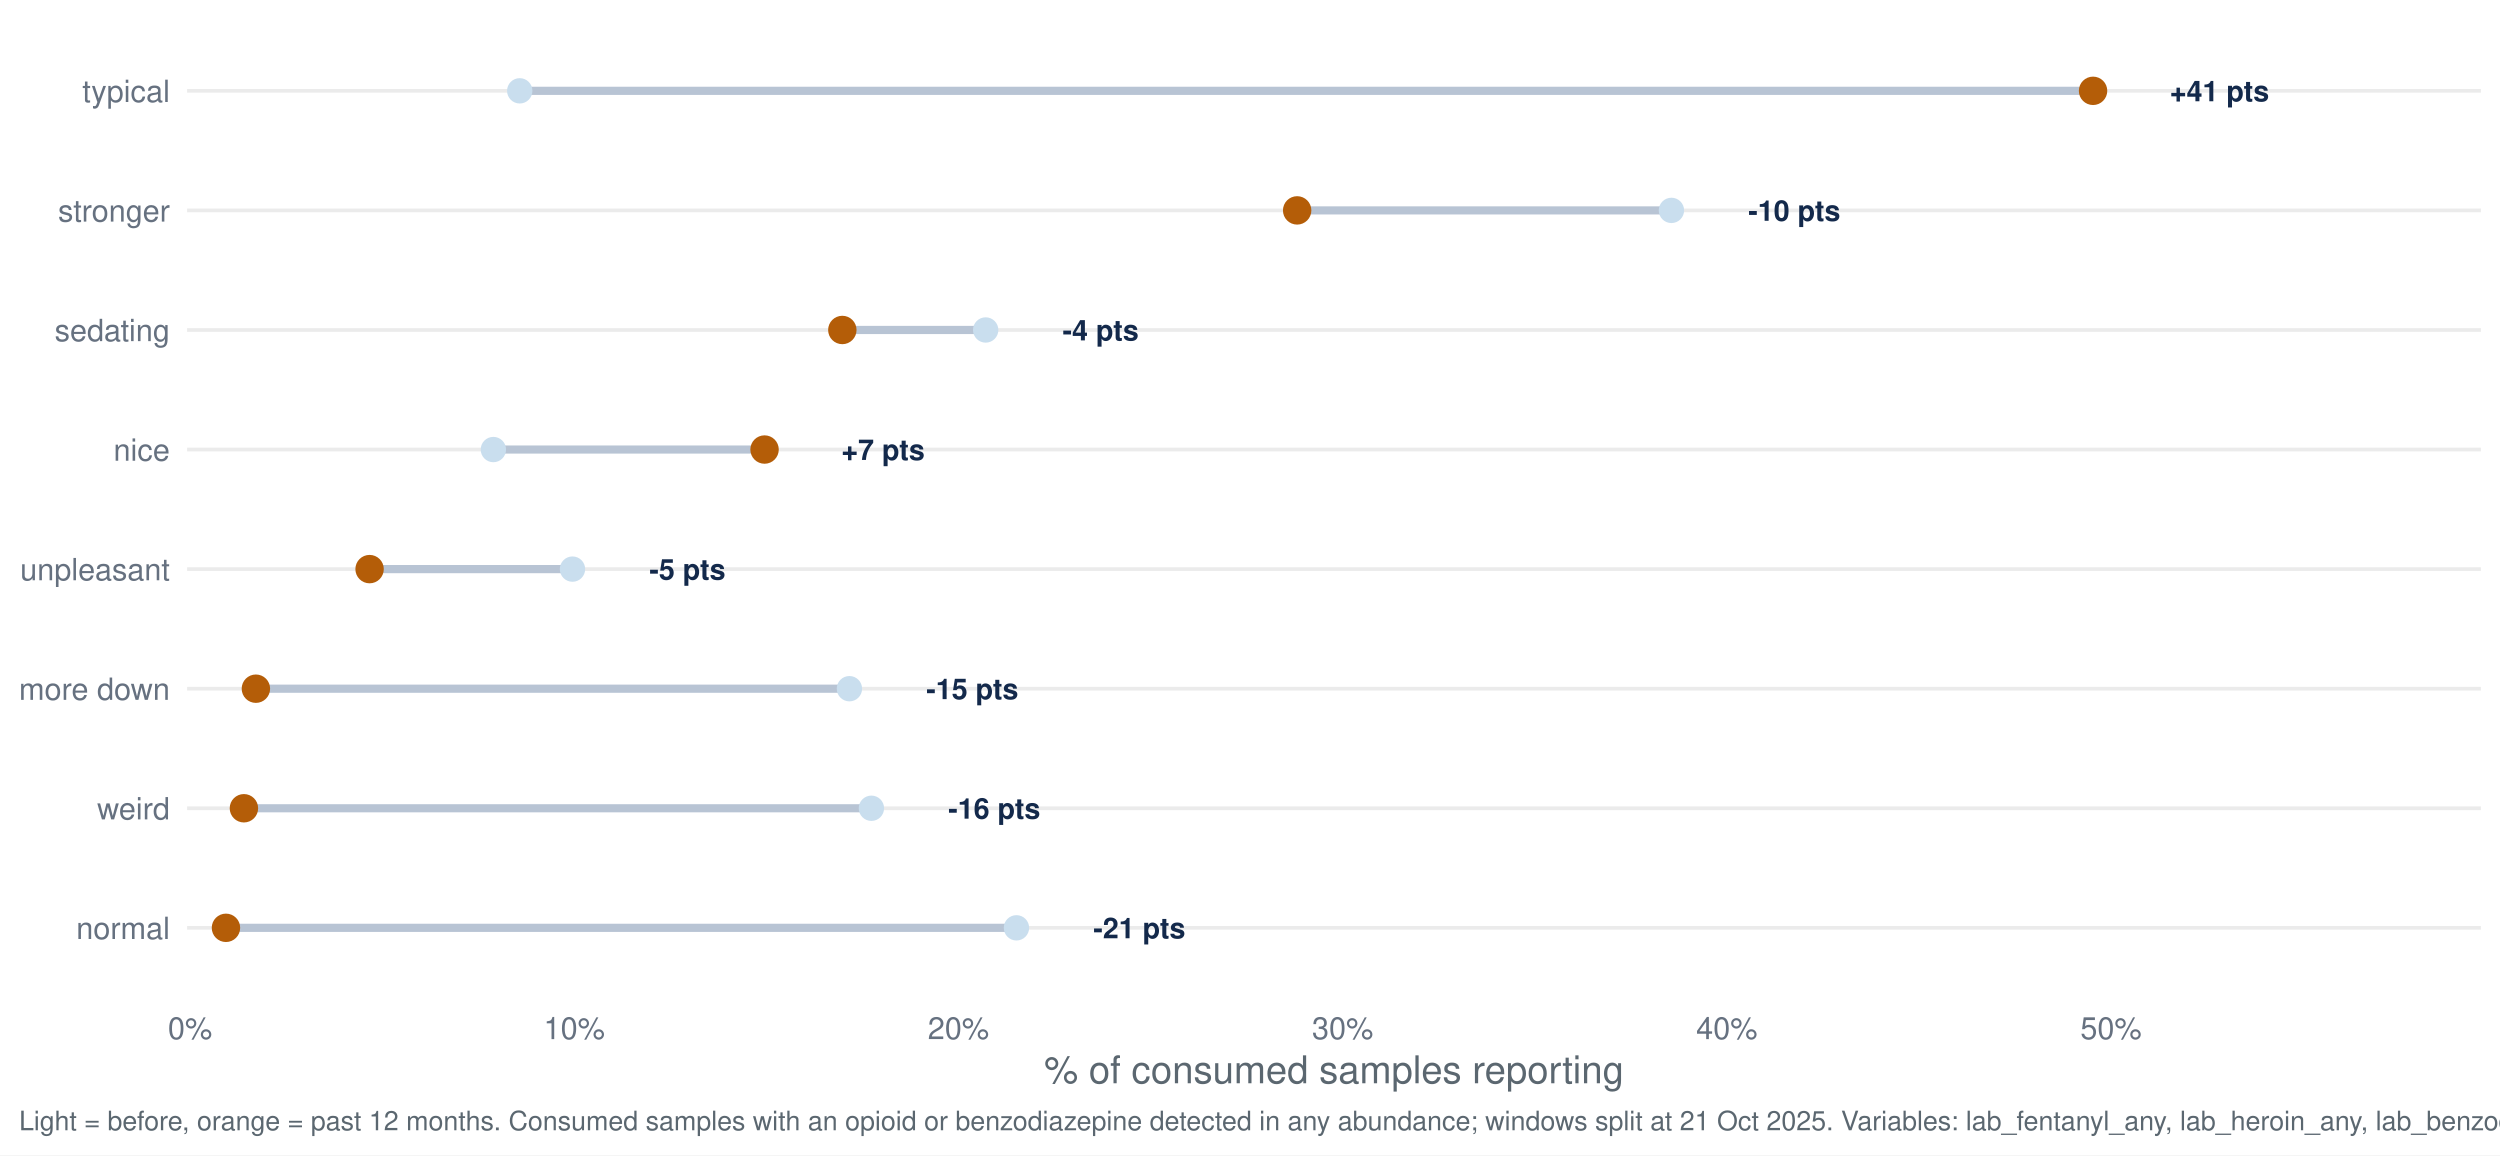
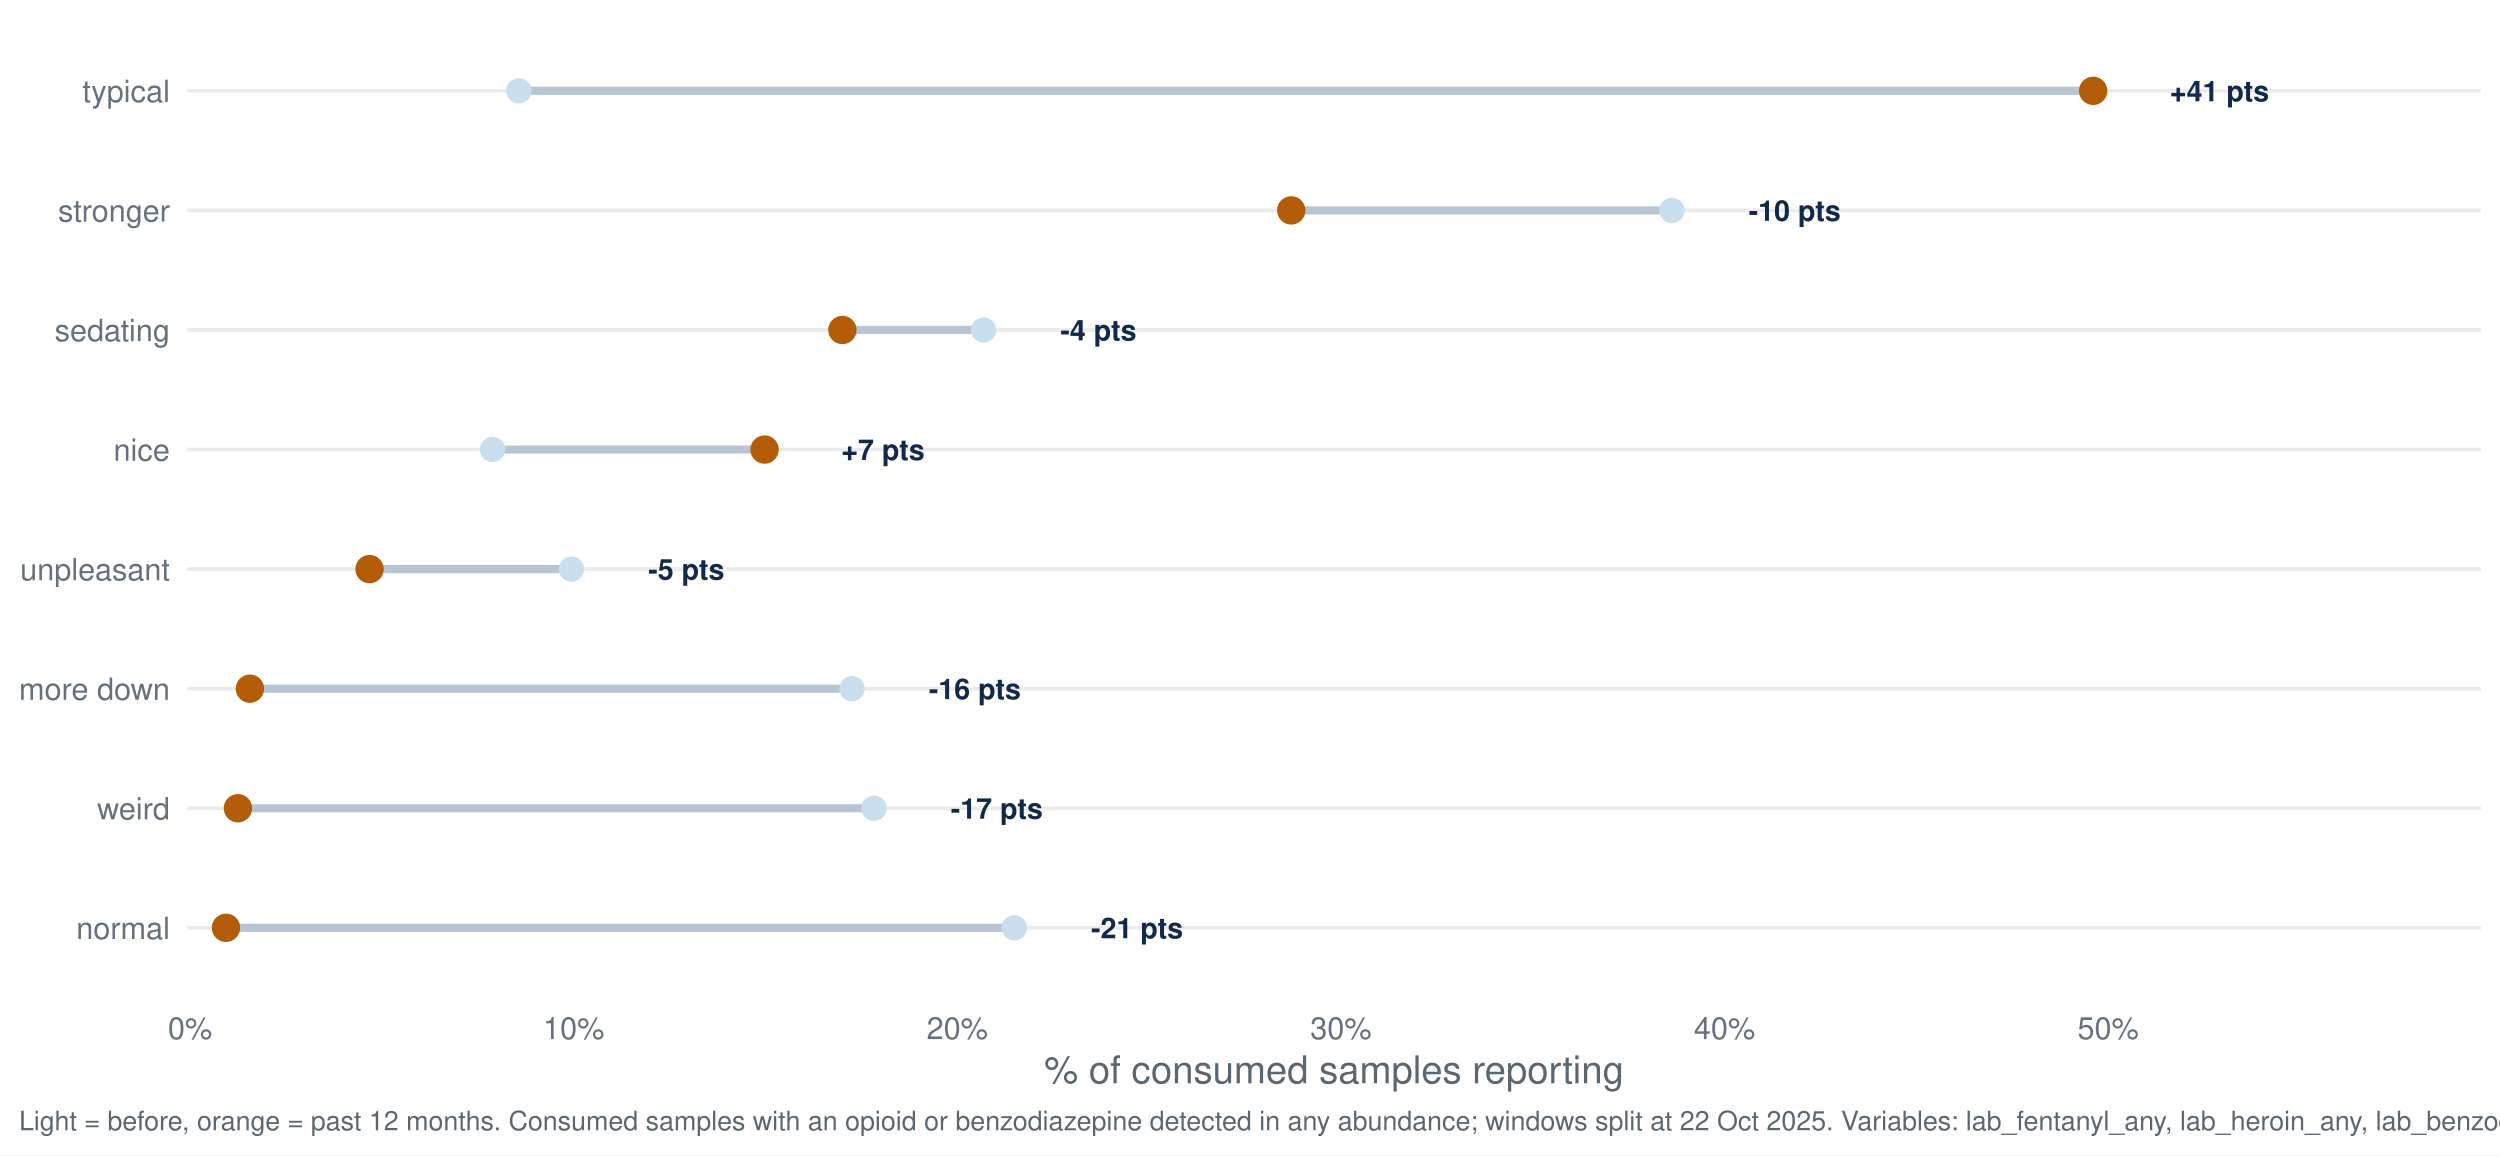
<svg xmlns="http://www.w3.org/2000/svg" width="1044.00pt" height="482.40pt" viewBox="0 0 1044.00 482.40">
  <g class="svglite">
    <defs>
      <style type="text/css">
    .svglite line, .svglite polyline, .svglite polygon, .svglite path, .svglite rect, .svglite circle {
      fill: none;
      stroke: #000000;
      stroke-linecap: round;
      stroke-linejoin: round;
      stroke-miterlimit: 10.00;
    }
    .svglite text {
      white-space: pre;
    }
    .svglite g.glyphgroup path {
      fill: inherit;
      stroke: none;
    }
  </style>
    </defs>
    <rect width="100%" height="100%" style="stroke: none; fill: #FFFFFF;" />
    <defs>
      <clipPath id="cpMC4wMHwxMDQ0LjAwfDAuMDB8NDgyLjQw">
        <rect x="0.00" y="0.00" width="1044.00" height="482.40" />
      </clipPath>
    </defs>
    <g clip-path="url(#cpMC4wMHwxMDQ0LjAwfDAuMDB8NDgyLjQw)">
      <rect x="0.00" y="0.00" width="1044.00" height="482.40" style="stroke-width: 1.55; stroke: none; fill: #FFFFFF;" />
    </g>
    <defs>
      <clipPath id="cpNzguMTN8MTAzNi4wM3w3Ljk3fDQxNy40Mg==">
        <rect x="78.13" y="7.97" width="957.90" height="409.45" />
      </clipPath>
    </defs>
    <g clip-path="url(#cpNzguMTN8MTAzNi4wM3w3Ljk3fDQxNy40Mg==)">
      <polyline points="78.13,387.46 1036.03,387.46 " style="stroke-width: 1.55; stroke: #EBEBEB; stroke-linecap: butt;" />
      <polyline points="78.13,337.53 1036.03,337.53 " style="stroke-width: 1.55; stroke: #EBEBEB; stroke-linecap: butt;" />
      <polyline points="78.13,287.60 1036.03,287.60 " style="stroke-width: 1.55; stroke: #EBEBEB; stroke-linecap: butt;" />
      <polyline points="78.13,237.66 1036.03,237.66 " style="stroke-width: 1.55; stroke: #EBEBEB; stroke-linecap: butt;" />
      <polyline points="78.13,187.73 1036.03,187.73 " style="stroke-width: 1.55; stroke: #EBEBEB; stroke-linecap: butt;" />
      <polyline points="78.13,137.80 1036.03,137.80 " style="stroke-width: 1.55; stroke: #EBEBEB; stroke-linecap: butt;" />
      <polyline points="78.13,87.86 1036.03,87.86 " style="stroke-width: 1.55; stroke: #EBEBEB; stroke-linecap: butt;" />
      <polyline points="78.13,37.93 1036.03,37.93 " style="stroke-width: 1.55; stroke: #EBEBEB; stroke-linecap: butt;" />
-       <line x1="354.72" y1="287.60" x2="106.86" y2="287.60" style="stroke-width: 3.41; stroke: #B8C4D4; stroke-linecap: butt;" />
-       <line x1="206.03" y1="187.73" x2="319.28" y2="187.73" style="stroke-width: 3.41; stroke: #B8C4D4; stroke-linecap: butt;" />
-       <line x1="424.47" y1="387.46" x2="94.36" y2="387.46" style="stroke-width: 3.41; stroke: #B8C4D4; stroke-linecap: butt;" />
-       <line x1="411.62" y1="137.80" x2="351.76" y2="137.80" style="stroke-width: 3.41; stroke: #B8C4D4; stroke-linecap: butt;" />
-       <line x1="697.99" y1="87.86" x2="541.69" y2="87.86" style="stroke-width: 3.41; stroke: #B8C4D4; stroke-linecap: butt;" />
-       <line x1="217.04" y1="37.93" x2="874.06" y2="37.93" style="stroke-width: 3.41; stroke: #B8C4D4; stroke-linecap: butt;" />
-       <line x1="239.07" y1="237.66" x2="154.34" y2="237.66" style="stroke-width: 3.41; stroke: #B8C4D4; stroke-linecap: butt;" />
-       <line x1="363.90" y1="337.53" x2="101.86" y2="337.53" style="stroke-width: 3.41; stroke: #B8C4D4; stroke-linecap: butt;" />
-       <circle cx="354.72" cy="287.60" r="4.78" style="stroke-width: 1.03; stroke: #C9DEEE; fill: #C9DEEE;" />
-       <circle cx="206.03" cy="187.73" r="4.78" style="stroke-width: 1.03; stroke: #C9DEEE; fill: #C9DEEE;" />
-       <circle cx="424.47" cy="387.46" r="4.78" style="stroke-width: 1.03; stroke: #C9DEEE; fill: #C9DEEE;" />
-       <circle cx="411.62" cy="137.80" r="4.78" style="stroke-width: 1.03; stroke: #C9DEEE; fill: #C9DEEE;" />
-       <circle cx="697.99" cy="87.86" r="4.78" style="stroke-width: 1.03; stroke: #C9DEEE; fill: #C9DEEE;" />
-       <circle cx="217.04" cy="37.93" r="4.78" style="stroke-width: 1.03; stroke: #C9DEEE; fill: #C9DEEE;" />
-       <circle cx="239.07" cy="237.66" r="4.78" style="stroke-width: 1.03; stroke: #C9DEEE; fill: #C9DEEE;" />
-       <circle cx="363.90" cy="337.53" r="4.78" style="stroke-width: 1.03; stroke: #C9DEEE; fill: #C9DEEE;" />
-       <circle cx="106.86" cy="287.60" r="5.42" style="stroke-width: 1.03; stroke: #B45D08; fill: #B45D08;" />
-       <circle cx="319.28" cy="187.73" r="5.42" style="stroke-width: 1.03; stroke: #B45D08; fill: #B45D08;" />
+       <line x1="355.82" y1="287.60" x2="104.36" y2="287.60" style="stroke-width: 3.41; stroke: #B8C4D4; stroke-linecap: butt;" />
+       <line x1="205.69" y1="187.73" x2="319.29" y2="187.73" style="stroke-width: 3.41; stroke: #B8C4D4; stroke-linecap: butt;" />
+       <line x1="423.56" y1="387.46" x2="94.36" y2="387.46" style="stroke-width: 3.41; stroke: #B8C4D4; stroke-linecap: butt;" />
+       <line x1="410.75" y1="137.80" x2="351.78" y2="137.80" style="stroke-width: 3.41; stroke: #B8C4D4; stroke-linecap: butt;" />
+       <line x1="698.19" y1="87.86" x2="539.22" y2="87.86" style="stroke-width: 3.41; stroke: #B8C4D4; stroke-linecap: butt;" />
+       <line x1="216.68" y1="37.93" x2="874.11" y2="37.93" style="stroke-width: 3.41; stroke: #B8C4D4; stroke-linecap: butt;" />
+       <line x1="238.65" y1="237.66" x2="154.34" y2="237.66" style="stroke-width: 3.41; stroke: #B8C4D4; stroke-linecap: butt;" />
+       <line x1="364.98" y1="337.53" x2="99.36" y2="337.53" style="stroke-width: 3.41; stroke: #B8C4D4; stroke-linecap: butt;" />
+       <circle cx="355.82" cy="287.60" r="4.78" style="stroke-width: 1.03; stroke: #C9DEEE; fill: #C9DEEE;" />
+       <circle cx="205.69" cy="187.73" r="4.78" style="stroke-width: 1.03; stroke: #C9DEEE; fill: #C9DEEE;" />
+       <circle cx="423.56" cy="387.46" r="4.78" style="stroke-width: 1.03; stroke: #C9DEEE; fill: #C9DEEE;" />
+       <circle cx="410.75" cy="137.80" r="4.78" style="stroke-width: 1.03; stroke: #C9DEEE; fill: #C9DEEE;" />
+       <circle cx="698.19" cy="87.86" r="4.78" style="stroke-width: 1.03; stroke: #C9DEEE; fill: #C9DEEE;" />
+       <circle cx="216.68" cy="37.93" r="4.78" style="stroke-width: 1.03; stroke: #C9DEEE; fill: #C9DEEE;" />
+       <circle cx="238.65" cy="237.66" r="4.78" style="stroke-width: 1.03; stroke: #C9DEEE; fill: #C9DEEE;" />
+       <circle cx="364.98" cy="337.53" r="4.78" style="stroke-width: 1.03; stroke: #C9DEEE; fill: #C9DEEE;" />
+       <circle cx="104.36" cy="287.60" r="5.42" style="stroke-width: 1.03; stroke: #B45D08; fill: #B45D08;" />
+       <circle cx="319.29" cy="187.73" r="5.42" style="stroke-width: 1.03; stroke: #B45D08; fill: #B45D08;" />
      <circle cx="94.36" cy="387.46" r="5.42" style="stroke-width: 1.03; stroke: #B45D08; fill: #B45D08;" />
-       <circle cx="351.76" cy="137.80" r="5.42" style="stroke-width: 1.03; stroke: #B45D08; fill: #B45D08;" />
-       <circle cx="541.69" cy="87.86" r="5.42" style="stroke-width: 1.03; stroke: #B45D08; fill: #B45D08;" />
-       <circle cx="874.06" cy="37.93" r="5.42" style="stroke-width: 1.03; stroke: #B45D08; fill: #B45D08;" />
+       <circle cx="351.78" cy="137.80" r="5.42" style="stroke-width: 1.03; stroke: #B45D08; fill: #B45D08;" />
+       <circle cx="539.22" cy="87.86" r="5.42" style="stroke-width: 1.03; stroke: #B45D08; fill: #B45D08;" />
+       <circle cx="874.11" cy="37.93" r="5.42" style="stroke-width: 1.03; stroke: #B45D08; fill: #B45D08;" />
      <circle cx="154.34" cy="237.66" r="5.42" style="stroke-width: 1.03; stroke: #B45D08; fill: #B45D08;" />
-       <circle cx="101.86" cy="337.53" r="5.42" style="stroke-width: 1.03; stroke: #B45D08; fill: #B45D08;" />
-       <text x="386.81" y="291.95" style="font-size: 11.95px; font-weight: bold;fill: #13294B; font-family: &quot;Nimbus Sans&quot;;" textLength="38.42px" lengthAdjust="spacingAndGlyphs">-15 pts</text>
-       <text x="351.36" y="192.08" style="font-size: 11.95px; font-weight: bold;fill: #13294B; font-family: &quot;Nimbus Sans&quot;;" textLength="34.78px" lengthAdjust="spacingAndGlyphs">+7 pts</text>
-       <text x="456.56" y="391.81" style="font-size: 11.95px; font-weight: bold;fill: #13294B; font-family: &quot;Nimbus Sans&quot;;" textLength="38.42px" lengthAdjust="spacingAndGlyphs">-21 pts</text>
-       <text x="443.71" y="142.15" style="font-size: 11.95px; font-weight: bold;fill: #13294B; font-family: &quot;Nimbus Sans&quot;;" textLength="31.78px" lengthAdjust="spacingAndGlyphs">-4 pts</text>
-       <text x="730.08" y="92.22" style="font-size: 11.95px; font-weight: bold;fill: #13294B; font-family: &quot;Nimbus Sans&quot;;" textLength="38.42px" lengthAdjust="spacingAndGlyphs">-10 pts</text>
+       <circle cx="99.36" cy="337.53" r="5.42" style="stroke-width: 1.03; stroke: #B45D08; fill: #B45D08;" />
+       <text x="387.86" y="291.95" style="font-size: 11.95px; font-weight: bold;fill: #13294B; font-family: &quot;Nimbus Sans&quot;;" textLength="38.42px" lengthAdjust="spacingAndGlyphs">-16 pts</text>
+       <text x="351.33" y="192.08" style="font-size: 11.95px; font-weight: bold;fill: #13294B; font-family: &quot;Nimbus Sans&quot;;" textLength="34.78px" lengthAdjust="spacingAndGlyphs">+7 pts</text>
+       <text x="455.60" y="391.81" style="font-size: 11.95px; font-weight: bold;fill: #13294B; font-family: &quot;Nimbus Sans&quot;;" textLength="38.42px" lengthAdjust="spacingAndGlyphs">-21 pts</text>
+       <text x="442.79" y="142.15" style="font-size: 11.95px; font-weight: bold;fill: #13294B; font-family: &quot;Nimbus Sans&quot;;" textLength="31.78px" lengthAdjust="spacingAndGlyphs">-4 pts</text>
+       <text x="730.23" y="92.22" style="font-size: 11.95px; font-weight: bold;fill: #13294B; font-family: &quot;Nimbus Sans&quot;;" textLength="38.42px" lengthAdjust="spacingAndGlyphs">-10 pts</text>
      <text x="906.14" y="42.28" style="font-size: 11.95px; font-weight: bold;fill: #13294B; font-family: &quot;Nimbus Sans&quot;;" textLength="41.42px" lengthAdjust="spacingAndGlyphs">+41 pts</text>
-       <text x="271.16" y="242.02" style="font-size: 11.95px; font-weight: bold;fill: #13294B; font-family: &quot;Nimbus Sans&quot;;" textLength="31.78px" lengthAdjust="spacingAndGlyphs">-5 pts</text>
-       <text x="395.98" y="341.88" style="font-size: 11.95px; font-weight: bold;fill: #13294B; font-family: &quot;Nimbus Sans&quot;;" textLength="38.42px" lengthAdjust="spacingAndGlyphs">-16 pts</text>
+       <text x="270.69" y="242.02" style="font-size: 11.95px; font-weight: bold;fill: #13294B; font-family: &quot;Nimbus Sans&quot;;" textLength="31.78px" lengthAdjust="spacingAndGlyphs">-5 pts</text>
+       <text x="397.02" y="341.88" style="font-size: 11.95px; font-weight: bold;fill: #13294B; font-family: &quot;Nimbus Sans&quot;;" textLength="38.42px" lengthAdjust="spacingAndGlyphs">-17 pts</text>
    </g>
    <g clip-path="url(#cpMC4wMHwxMDQ0LjAwfDAuMDB8NDgyLjQw)">
      <text x="70.95" y="392.13" text-anchor="end" style="font-size: 12.80px;fill: #667180; font-family: &quot;Nimbus Sans&quot;;" textLength="39.09px" lengthAdjust="spacingAndGlyphs">normal</text>
      <text x="70.95" y="342.19" text-anchor="end" style="font-size: 12.80px;fill: #667180; font-family: &quot;Nimbus Sans&quot;;" textLength="30.38px" lengthAdjust="spacingAndGlyphs">weird</text>
      <text x="70.95" y="292.26" text-anchor="end" style="font-size: 12.80px;fill: #667180; font-family: &quot;Nimbus Sans&quot;;" textLength="62.98px" lengthAdjust="spacingAndGlyphs">more down</text>
      <text x="70.95" y="242.33" text-anchor="end" style="font-size: 12.80px;fill: #667180; font-family: &quot;Nimbus Sans&quot;;" textLength="62.50px" lengthAdjust="spacingAndGlyphs">unpleasant</text>
      <text x="70.95" y="192.40" text-anchor="end" style="font-size: 12.80px;fill: #667180; font-family: &quot;Nimbus Sans&quot;;" textLength="23.55px" lengthAdjust="spacingAndGlyphs">nice</text>
      <text x="70.95" y="142.46" text-anchor="end" style="font-size: 12.80px;fill: #667180; font-family: &quot;Nimbus Sans&quot;;" textLength="48.11px" lengthAdjust="spacingAndGlyphs">sedating</text>
      <text x="70.95" y="92.53" text-anchor="end" style="font-size: 12.80px;fill: #667180; font-family: &quot;Nimbus Sans&quot;;" textLength="46.70px" lengthAdjust="spacingAndGlyphs">stronger</text>
      <text x="70.95" y="42.60" text-anchor="end" style="font-size: 12.80px;fill: #667180; font-family: &quot;Nimbus Sans&quot;;" textLength="36.58px" lengthAdjust="spacingAndGlyphs">typical</text>
      <text x="79.37" y="433.93" text-anchor="middle" style="font-size: 12.80px;fill: #667180; font-family: &quot;Nimbus Sans&quot;;" textLength="18.48px" lengthAdjust="spacingAndGlyphs">0%</text>
-       <text x="239.81" y="433.93" text-anchor="middle" style="font-size: 12.80px;fill: #667180; font-family: &quot;Nimbus Sans&quot;;" textLength="25.59px" lengthAdjust="spacingAndGlyphs">10%</text>
-       <text x="400.24" y="433.93" text-anchor="middle" style="font-size: 12.80px;fill: #667180; font-family: &quot;Nimbus Sans&quot;;" textLength="25.59px" lengthAdjust="spacingAndGlyphs">20%</text>
-       <text x="560.68" y="433.93" text-anchor="middle" style="font-size: 12.80px;fill: #667180; font-family: &quot;Nimbus Sans&quot;;" textLength="25.59px" lengthAdjust="spacingAndGlyphs">30%</text>
-       <text x="721.12" y="433.93" text-anchor="middle" style="font-size: 12.80px;fill: #667180; font-family: &quot;Nimbus Sans&quot;;" textLength="25.59px" lengthAdjust="spacingAndGlyphs">40%</text>
-       <text x="881.55" y="433.93" text-anchor="middle" style="font-size: 12.80px;fill: #667180; font-family: &quot;Nimbus Sans&quot;;" textLength="25.59px" lengthAdjust="spacingAndGlyphs">50%</text>
+       <text x="239.57" y="433.93" text-anchor="middle" style="font-size: 12.80px;fill: #667180; font-family: &quot;Nimbus Sans&quot;;" textLength="25.59px" lengthAdjust="spacingAndGlyphs">10%</text>
+       <text x="399.76" y="433.93" text-anchor="middle" style="font-size: 12.80px;fill: #667180; font-family: &quot;Nimbus Sans&quot;;" textLength="25.59px" lengthAdjust="spacingAndGlyphs">20%</text>
+       <text x="559.96" y="433.93" text-anchor="middle" style="font-size: 12.80px;fill: #667180; font-family: &quot;Nimbus Sans&quot;;" textLength="25.59px" lengthAdjust="spacingAndGlyphs">30%</text>
+       <text x="720.16" y="433.93" text-anchor="middle" style="font-size: 12.80px;fill: #667180; font-family: &quot;Nimbus Sans&quot;;" textLength="25.59px" lengthAdjust="spacingAndGlyphs">40%</text>
+       <text x="880.35" y="433.93" text-anchor="middle" style="font-size: 12.80px;fill: #667180; font-family: &quot;Nimbus Sans&quot;;" textLength="25.59px" lengthAdjust="spacingAndGlyphs">50%</text>
      <text x="557.08" y="452.37" text-anchor="middle" style="font-size: 16.00px;fill: #5B6770; font-family: &quot;Nimbus Sans&quot;;" textLength="242.08px" lengthAdjust="spacingAndGlyphs">% of consumed samples reporting</text>
-       <text x="7.97" y="471.99" style="font-size: 11.20px;fill: #5B6770; font-family: &quot;Nimbus Sans&quot;;" textLength="1108.22px" lengthAdjust="spacingAndGlyphs">Light = before, orange = past 12 months. Consumed samples with an opioid or benzodiazepine detected in any abundance; windows split at 21 Oct 2025. Variables: lab_fentanyl_any, lab_heroin_any, lab_benzodiazepine_any.</text>
+       <text x="7.97" y="471.99" style="font-size: 11.20px;fill: #5B6770; font-family: &quot;Nimbus Sans&quot;;" textLength="1108.22px" lengthAdjust="spacingAndGlyphs">Light = before, orange = past 12 months. Consumed samples with an opioid or benzodiazepine detected in any abundance; windows split at 22 Oct 2025. Variables: lab_fentanyl_any, lab_heroin_any, lab_benzodiazepine_any.</text>
    </g>
  </g>
</svg>
